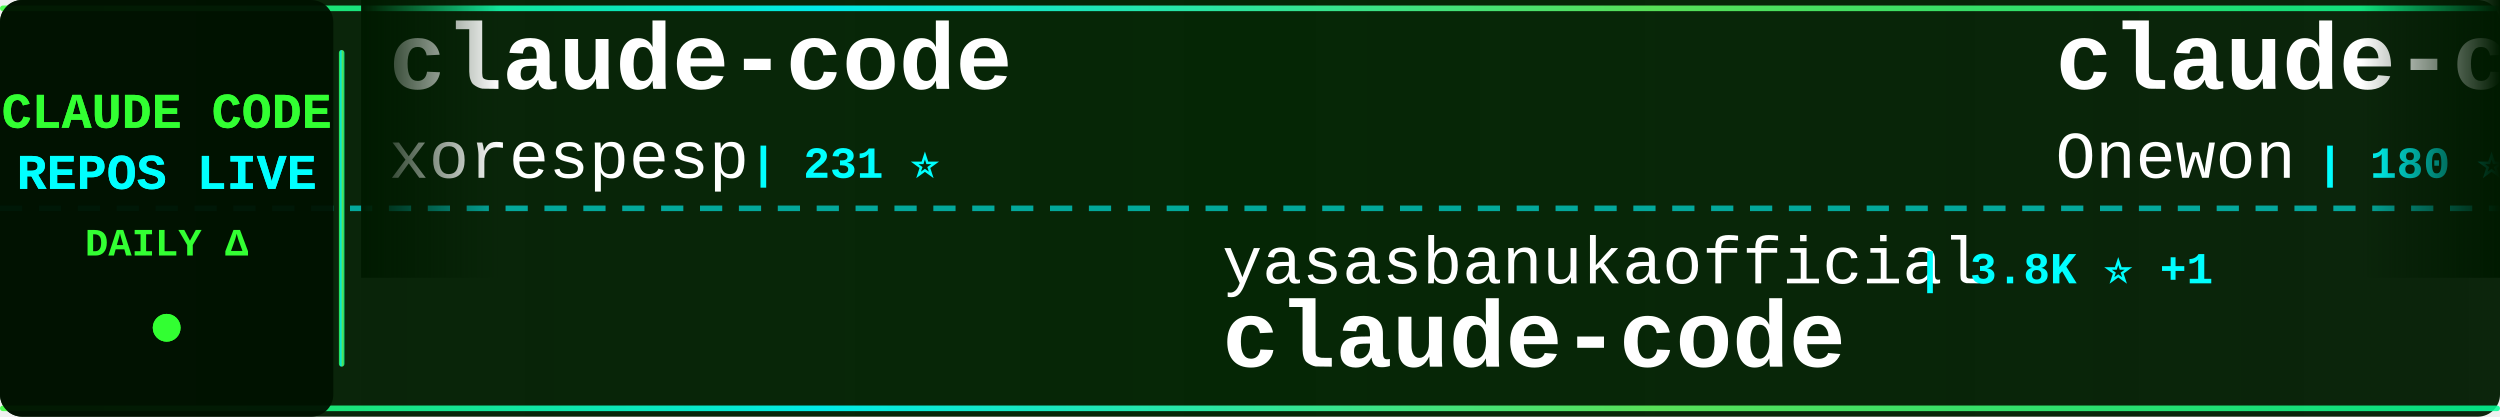
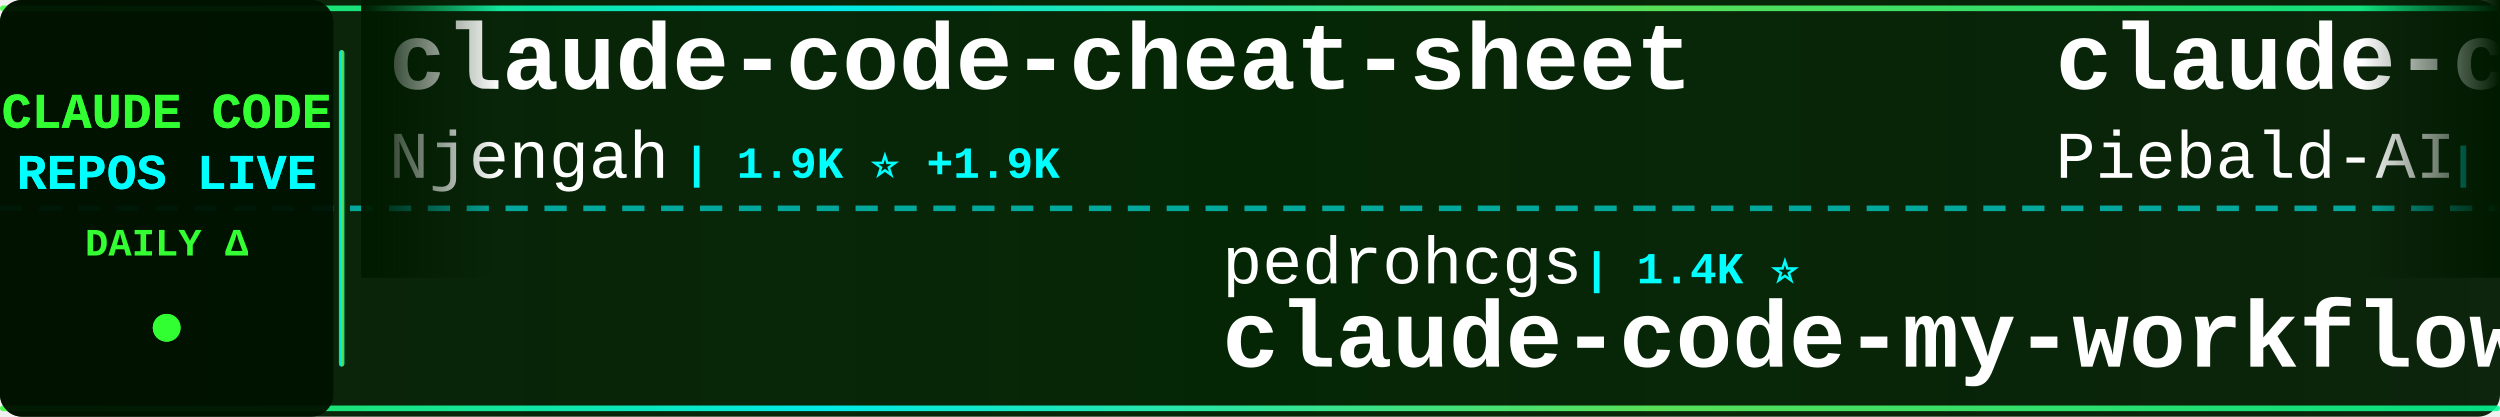
<svg xmlns="http://www.w3.org/2000/svg" width="900" height="150">
  <defs>
    <linearGradient id="tickerBg" x1="0%" y1="0%" x2="100%" y2="0%">
      <stop offset="0%" style="stop-color:#001a00;stop-opacity:0.95" />
      <stop offset="50%" style="stop-color:#002200;stop-opacity:0.98" />
      <stop offset="100%" style="stop-color:#001a00;stop-opacity:0.95" />
    </linearGradient>
    <linearGradient id="borderGrad" x1="0%" y1="0%" x2="100%" y2="0%">
      <stop offset="0%" style="stop-color:#33ff33;stop-opacity:0.85">
        <animate attributeName="stop-opacity" values="0.85;1;0.85" dur="2s" repeatCount="indefinite" />
      </stop>
      <stop offset="33%" style="stop-color:#00ffff;stop-opacity:0.9">
        <animate attributeName="stop-opacity" values="0.9;1;0.9" dur="2.2s" repeatCount="indefinite" />
      </stop>
      <stop offset="66%" style="stop-color:#66ff66;stop-opacity:0.85">
        <animate attributeName="stop-opacity" values="0.85;1;0.85" dur="1.8s" repeatCount="indefinite" />
      </stop>
      <stop offset="100%" style="stop-color:#00ff99;stop-opacity:0.85">
        <animate attributeName="stop-opacity" values="0.85;1;0.85" dur="2s" repeatCount="indefinite" />
      </stop>
    </linearGradient>
    <filter id="textGlow">
      <feGaussianBlur stdDeviation="0.1" result="coloredBlur" />
      <feMerge>
        <feMergeNode in="coloredBlur" />
        <feMergeNode in="SourceGraphic" />
      </feMerge>
    </filter>
    <filter id="metricGlow">
      <feGaussianBlur stdDeviation="0.2" result="coloredBlur" />
      <feMerge>
        <feMergeNode in="coloredBlur" />
        <feMergeNode in="SourceGraphic" />
      </feMerge>
    </filter>
    <linearGradient id="leftFade" x1="0%" y1="0%" x2="100%" y2="0%">
      <stop offset="0%" style="stop-color:#001a00;stop-opacity:1" />
      <stop offset="100%" style="stop-color:#001a00;stop-opacity:0" />
    </linearGradient>
    <linearGradient id="rightFade" x1="0%" y1="0%" x2="100%" y2="0%">
      <stop offset="0%" style="stop-color:#001a00;stop-opacity:0" />
      <stop offset="100%" style="stop-color:#001a00;stop-opacity:1" />
    </linearGradient>
  </defs>
  <rect width="900" height="150" fill="url(#tickerBg)" rx="8" />
  <rect x="0" y="2" width="900" height="2" fill="url(#borderGrad)" rx="1" />
  <rect x="0" y="146" width="900" height="2" fill="url(#borderGrad)" rx="1" />
  <line x1="0" y1="75" x2="900" y2="75" stroke="#00ffff" stroke-width="2" stroke-dasharray="8 6" opacity="0.6" />
  <rect x="0" y="0" width="120" height="150" fill="#001100" opacity="0.95" rx="8" />
  <text x="60" y="46" font-family="'Courier New', monospace" font-size="18" font-weight="bold" fill="#33ff33" text-anchor="middle" filter="url(#textGlow)">
    CLAUDE CODE
  </text>
  <text x="60" y="68" font-family="'Courier New', monospace" font-size="18" font-weight="bold" fill="#00ffff" text-anchor="middle" filter="url(#textGlow)">
    REPOS LIVE
  </text>
  <text x="60" y="92" font-family="'Courier New', monospace" font-size="14" font-weight="bold" fill="#33ff33" text-anchor="middle">
    DAILY Δ
  </text>
  <circle cx="60" cy="118" r="5" fill="#33ff33" filter="url(#metricGlow)">
    <animate attributeName="r" values="4;6;4" dur="1.5s" repeatCount="indefinite" />
    <animate attributeName="opacity" values="0.6;1;0.6" dur="1.5s" repeatCount="indefinite" />
  </circle>
  <rect x="122" y="18" width="2" height="114" fill="url(#borderGrad)" rx="1" />
  <clipPath id="tickerClip">
    <rect x="130" y="0" width="770" height="150" />
  </clipPath>
  <g clip-path="url(#tickerClip)">
    <g id="tickerItems">
      <animateTransform attributeName="transform" attributeType="XML" type="translate" from="0 0" to="-3000 0" dur="54s" repeatCount="indefinite" />
      <g transform="translate(0, 0)">
-         <text x="140" y="32" font-family="'Courier New', monospace" font-size="34" font-weight="bold" fill="#ffffff">claude-code</text>
-         <text x="140" y="64" font-family="'Courier New', monospace" font-size="24" font-weight="normal" fill="#ffffff" opacity="1.0">xorespesp</text>
-         <text x="270" y="64" font-family="'Courier New', monospace" font-size="16" font-weight="bold" fill="#00ffff"> | 231 ⭐</text>
+         <text x="140" y="32" font-family="'Courier New', monospace" font-size="34" font-weight="bold" fill="#ffffff">claude-code-cheat-sheet</text>
+         <text x="140" y="64" font-family="'Courier New', monospace" font-size="24" font-weight="normal" fill="#ffffff" opacity="1.0">Njengah</text>
+         <text x="246" y="64" font-family="'Courier New', monospace" font-size="16" font-weight="bold" fill="#00ffff"> | 1.9K ⭐ +1.9K</text>
      </g>
      <g transform="translate(300, 0)">
-         <text x="140" y="102" font-family="'Courier New', monospace" font-size="24" font-weight="normal" fill="#ffffff" opacity="1.0">yasasbanukaofficial</text>
-         <text x="390" y="102" font-family="'Courier New', monospace" font-size="16" font-weight="bold" fill="#00ffff"> | 3.8K ⭐ +1</text>
+         <text x="140" y="102" font-family="'Courier New', monospace" font-size="24" font-weight="normal" fill="#ffffff" opacity="1.0">pedrohcgs</text>
+         <text x="270" y="102" font-family="'Courier New', monospace" font-size="16" font-weight="bold" fill="#00ffff"> | 1.4K ⭐</text>
+         <text x="140" y="132" font-family="'Courier New', monospace" font-size="34" font-weight="bold" fill="#ffffff">claude-code-my-workflow</text>
+       </g>
+       <g transform="translate(600, 0)">
+         <text x="140" y="32" font-family="'Courier New', monospace" font-size="34" font-weight="bold" fill="#ffffff">claude-code-system-promp...</text>
+         <text x="140" y="64" font-family="'Courier New', monospace" font-size="24" font-weight="normal" fill="#ffffff" opacity="1.0">Piebald-AI</text>
+         <text x="282" y="64" font-family="'Courier New', monospace" font-size="16" font-weight="bold" fill="#00ffff"> | 12.0K ⭐ +6</text>
+       </g>
+       <g transform="translate(900, 0)">
+         <text x="140" y="102" font-family="'Courier New', monospace" font-size="24" font-weight="normal" fill="#ffffff" opacity="1.0">VILA-Lab</text>
+         <text x="258" y="102" font-family="'Courier New', monospace" font-size="16" font-weight="bold" fill="#00ffff"> | 2.0K ⭐ +3</text>
+         <text x="140" y="132" font-family="'Courier New', monospace" font-size="34" font-weight="bold" fill="#ffffff">Dive-into-Claude-Code</text>
+       </g>
+       <g transform="translate(1200, 0)">
+         <text x="140" y="32" font-family="'Courier New', monospace" font-size="34" font-weight="bold" fill="#ffffff">ralph-claude-code</text>
+         <text x="140" y="64" font-family="'Courier New', monospace" font-size="24" font-weight="normal" fill="#ffffff" opacity="1.0">frankbria</text>
+         <text x="270" y="64" font-family="'Courier New', monospace" font-size="16" font-weight="bold" fill="#00ffff"> | 9.6K ⭐</text>
+       </g>
+       <g transform="translate(1500, 0)">
+         <text x="140" y="102" font-family="'Courier New', monospace" font-size="24" font-weight="normal" fill="#ffffff" opacity="1.0">RishabhK103</text>
+         <text x="294" y="102" font-family="'Courier New', monospace" font-size="16" font-weight="bold" fill="#00ffff"> | 104 ⭐</text>
        <text x="140" y="132" font-family="'Courier New', monospace" font-size="34" font-weight="bold" fill="#ffffff">claude-code</text>
      </g>
-       <g transform="translate(600, 0)">
-         <text x="140" y="32" font-family="'Courier New', monospace" font-size="34" font-weight="bold" fill="#ffffff">claude-code</text>
-         <text x="140" y="64" font-family="'Courier New', monospace" font-size="24" font-weight="normal" fill="#ffffff" opacity="1.0">Onewon</text>
-         <text x="234" y="64" font-family="'Courier New', monospace" font-size="16" font-weight="bold" fill="#00ffff"> | 180 ⭐</text>
+       <g transform="translate(1800, 0)">
+         <text x="140" y="32" font-family="'Courier New', monospace" font-size="34" font-weight="bold" fill="#ffffff">awesome-claude-code</text>
+         <text x="140" y="64" font-family="'Courier New', monospace" font-size="24" font-weight="normal" fill="#ffffff" opacity="1.0">jqueryscript</text>
+         <text x="306" y="64" font-family="'Courier New', monospace" font-size="16" font-weight="bold" fill="#00ffff"> | 474 ⭐</text>
      </g>
-       <g transform="translate(900, 0)">
-         <text x="140" y="102" font-family="'Courier New', monospace" font-size="24" font-weight="normal" fill="#ffffff" opacity="1.0">jarmuine</text>
-         <text x="258" y="102" font-family="'Courier New', monospace" font-size="16" font-weight="bold" fill="#00ffff"> | 2.3K ⭐ -1</text>
+       <g transform="translate(2100, 0)">
+         <text x="140" y="102" font-family="'Courier New', monospace" font-size="24" font-weight="normal" fill="#ffffff" opacity="1.0">isboyjc</text>
+         <text x="246" y="102" font-family="'Courier New', monospace" font-size="16" font-weight="bold" fill="#00ffff"> | 162 ⭐</text>
        <text x="140" y="132" font-family="'Courier New', monospace" font-size="34" font-weight="bold" fill="#ffffff">claude-code</text>
      </g>
-       <g transform="translate(1200, 0)">
-         <text x="140" y="32" font-family="'Courier New', monospace" font-size="34" font-weight="bold" fill="#ffffff">claude-code</text>
-         <text x="140" y="64" font-family="'Courier New', monospace" font-size="24" font-weight="normal" fill="#ffffff" opacity="1.0">Tinkeringg-Lab</text>
-         <text x="330" y="64" font-family="'Courier New', monospace" font-size="16" font-weight="bold" fill="#00ffff"> | 212 ⭐</text>
-       </g>
-       <g transform="translate(1500, 0)">
-         <text x="140" y="102" font-family="'Courier New', monospace" font-size="24" font-weight="normal" fill="#ffffff" opacity="1.0">AprilNEA</text>
-         <text x="258" y="102" font-family="'Courier New', monospace" font-size="16" font-weight="bold" fill="#00ffff"> | 392 ⭐</text>
-         <text x="140" y="132" font-family="'Courier New', monospace" font-size="34" font-weight="bold" fill="#ffffff">claude-code-source</text>
-       </g>
-       <g transform="translate(1800, 0)">
-         <text x="140" y="32" font-family="'Courier New', monospace" font-size="34" font-weight="bold" fill="#ffffff">claude-code-tudou</text>
-         <text x="140" y="64" font-family="'Courier New', monospace" font-size="24" font-weight="normal" fill="#ffffff" opacity="1.0">AICoderTudou</text>
-         <text x="306" y="64" font-family="'Courier New', monospace" font-size="16" font-weight="bold" fill="#00ffff"> | 497 ⭐</text>
-       </g>
-       <g transform="translate(2100, 0)">
-         <text x="140" y="102" font-family="'Courier New', monospace" font-size="24" font-weight="normal" fill="#ffffff" opacity="1.0">disler</text>
-         <text x="234" y="102" font-family="'Courier New', monospace" font-size="16" font-weight="bold" fill="#00ffff"> | 1.5K ⭐ +2</text>
-         <text x="140" y="132" font-family="'Courier New', monospace" font-size="34" font-weight="bold" fill="#ffffff">pi-vs-claude-code</text>
-       </g>
      <g transform="translate(2400, 0)">
-         <text x="140" y="32" font-family="'Courier New', monospace" font-size="34" font-weight="bold" fill="#ffffff">claude-code-telegram</text>
-         <text x="140" y="64" font-family="'Courier New', monospace" font-size="24" font-weight="normal" fill="#ffffff" opacity="1.0">RichardAtCT</text>
-         <text x="294" y="64" font-family="'Courier New', monospace" font-size="16" font-weight="bold" fill="#00ffff"> | 2.7K ⭐</text>
+         <text x="140" y="32" font-family="'Courier New', monospace" font-size="34" font-weight="bold" fill="#ffffff">pi-vs-claude-code</text>
+         <text x="140" y="64" font-family="'Courier New', monospace" font-size="24" font-weight="normal" fill="#ffffff" opacity="1.0">disler</text>
+         <text x="234" y="64" font-family="'Courier New', monospace" font-size="16" font-weight="bold" fill="#00ffff"> | 1.5K ⭐</text>
      </g>
      <g transform="translate(2700, 0)">
-         <text x="140" y="102" font-family="'Courier New', monospace" font-size="24" font-weight="normal" fill="#ffffff" opacity="1.0">shanraisshan</text>
-         <text x="306" y="102" font-family="'Courier New', monospace" font-size="16" font-weight="bold" fill="#00ffff"> | 63.4K ⭐ +14</text>
-         <text x="140" y="132" font-family="'Courier New', monospace" font-size="34" font-weight="bold" fill="#ffffff">claude-code-best-practic...</text>
+         <text x="140" y="102" font-family="'Courier New', monospace" font-size="24" font-weight="normal" fill="#ffffff" opacity="1.0">freestylefly</text>
+         <text x="306" y="102" font-family="'Courier New', monospace" font-size="16" font-weight="bold" fill="#00ffff"> | 128 ⭐</text>
+         <text x="140" y="132" font-family="'Courier New', monospace" font-size="34" font-weight="bold" fill="#ffffff">claude-code</text>
      </g>
      <g transform="translate(3000, 0)">
-         <text x="140" y="32" font-family="'Courier New', monospace" font-size="34" font-weight="bold" fill="#ffffff">claude-code</text>
-         <text x="140" y="64" font-family="'Courier New', monospace" font-size="24" font-weight="normal" fill="#ffffff" opacity="1.0">xorespesp</text>
-         <text x="270" y="64" font-family="'Courier New', monospace" font-size="16" font-weight="bold" fill="#00ffff"> | 231 ⭐</text>
+         <text x="140" y="32" font-family="'Courier New', monospace" font-size="34" font-weight="bold" fill="#ffffff">claude-code-cheat-sheet</text>
+         <text x="140" y="64" font-family="'Courier New', monospace" font-size="24" font-weight="normal" fill="#ffffff" opacity="1.0">Njengah</text>
+         <text x="246" y="64" font-family="'Courier New', monospace" font-size="16" font-weight="bold" fill="#00ffff"> | 1.9K ⭐ +1.9K</text>
      </g>
      <g transform="translate(3300, 0)">
-         <text x="140" y="102" font-family="'Courier New', monospace" font-size="24" font-weight="normal" fill="#ffffff" opacity="1.0">yasasbanukaofficial</text>
-         <text x="390" y="102" font-family="'Courier New', monospace" font-size="16" font-weight="bold" fill="#00ffff"> | 3.8K ⭐ +1</text>
-         <text x="140" y="132" font-family="'Courier New', monospace" font-size="34" font-weight="bold" fill="#ffffff">claude-code</text>
+         <text x="140" y="102" font-family="'Courier New', monospace" font-size="24" font-weight="normal" fill="#ffffff" opacity="1.0">pedrohcgs</text>
+         <text x="270" y="102" font-family="'Courier New', monospace" font-size="16" font-weight="bold" fill="#00ffff"> | 1.4K ⭐</text>
+         <text x="140" y="132" font-family="'Courier New', monospace" font-size="34" font-weight="bold" fill="#ffffff">claude-code-my-workflow</text>
      </g>
      <g transform="translate(3600, 0)">
-         <text x="140" y="32" font-family="'Courier New', monospace" font-size="34" font-weight="bold" fill="#ffffff">claude-code</text>
-         <text x="140" y="64" font-family="'Courier New', monospace" font-size="24" font-weight="normal" fill="#ffffff" opacity="1.0">Onewon</text>
-         <text x="234" y="64" font-family="'Courier New', monospace" font-size="16" font-weight="bold" fill="#00ffff"> | 180 ⭐</text>
+         <text x="140" y="32" font-family="'Courier New', monospace" font-size="34" font-weight="bold" fill="#ffffff">claude-code-system-promp...</text>
+         <text x="140" y="64" font-family="'Courier New', monospace" font-size="24" font-weight="normal" fill="#ffffff" opacity="1.0">Piebald-AI</text>
+         <text x="282" y="64" font-family="'Courier New', monospace" font-size="16" font-weight="bold" fill="#00ffff"> | 12.0K ⭐ +6</text>
      </g>
      <g transform="translate(3900, 0)">
-         <text x="140" y="102" font-family="'Courier New', monospace" font-size="24" font-weight="normal" fill="#ffffff" opacity="1.0">jarmuine</text>
-         <text x="258" y="102" font-family="'Courier New', monospace" font-size="16" font-weight="bold" fill="#00ffff"> | 2.3K ⭐ -1</text>
-         <text x="140" y="132" font-family="'Courier New', monospace" font-size="34" font-weight="bold" fill="#ffffff">claude-code</text>
+         <text x="140" y="102" font-family="'Courier New', monospace" font-size="24" font-weight="normal" fill="#ffffff" opacity="1.0">VILA-Lab</text>
+         <text x="258" y="102" font-family="'Courier New', monospace" font-size="16" font-weight="bold" fill="#00ffff"> | 2.0K ⭐ +3</text>
+         <text x="140" y="132" font-family="'Courier New', monospace" font-size="34" font-weight="bold" fill="#ffffff">Dive-into-Claude-Code</text>
      </g>
    </g>
  </g>
  <rect x="130" y="0" width="50" height="100" fill="url(#leftFade)" />
  <rect x="850" y="0" width="50" height="100" fill="url(#rightFade)" />
</svg>
